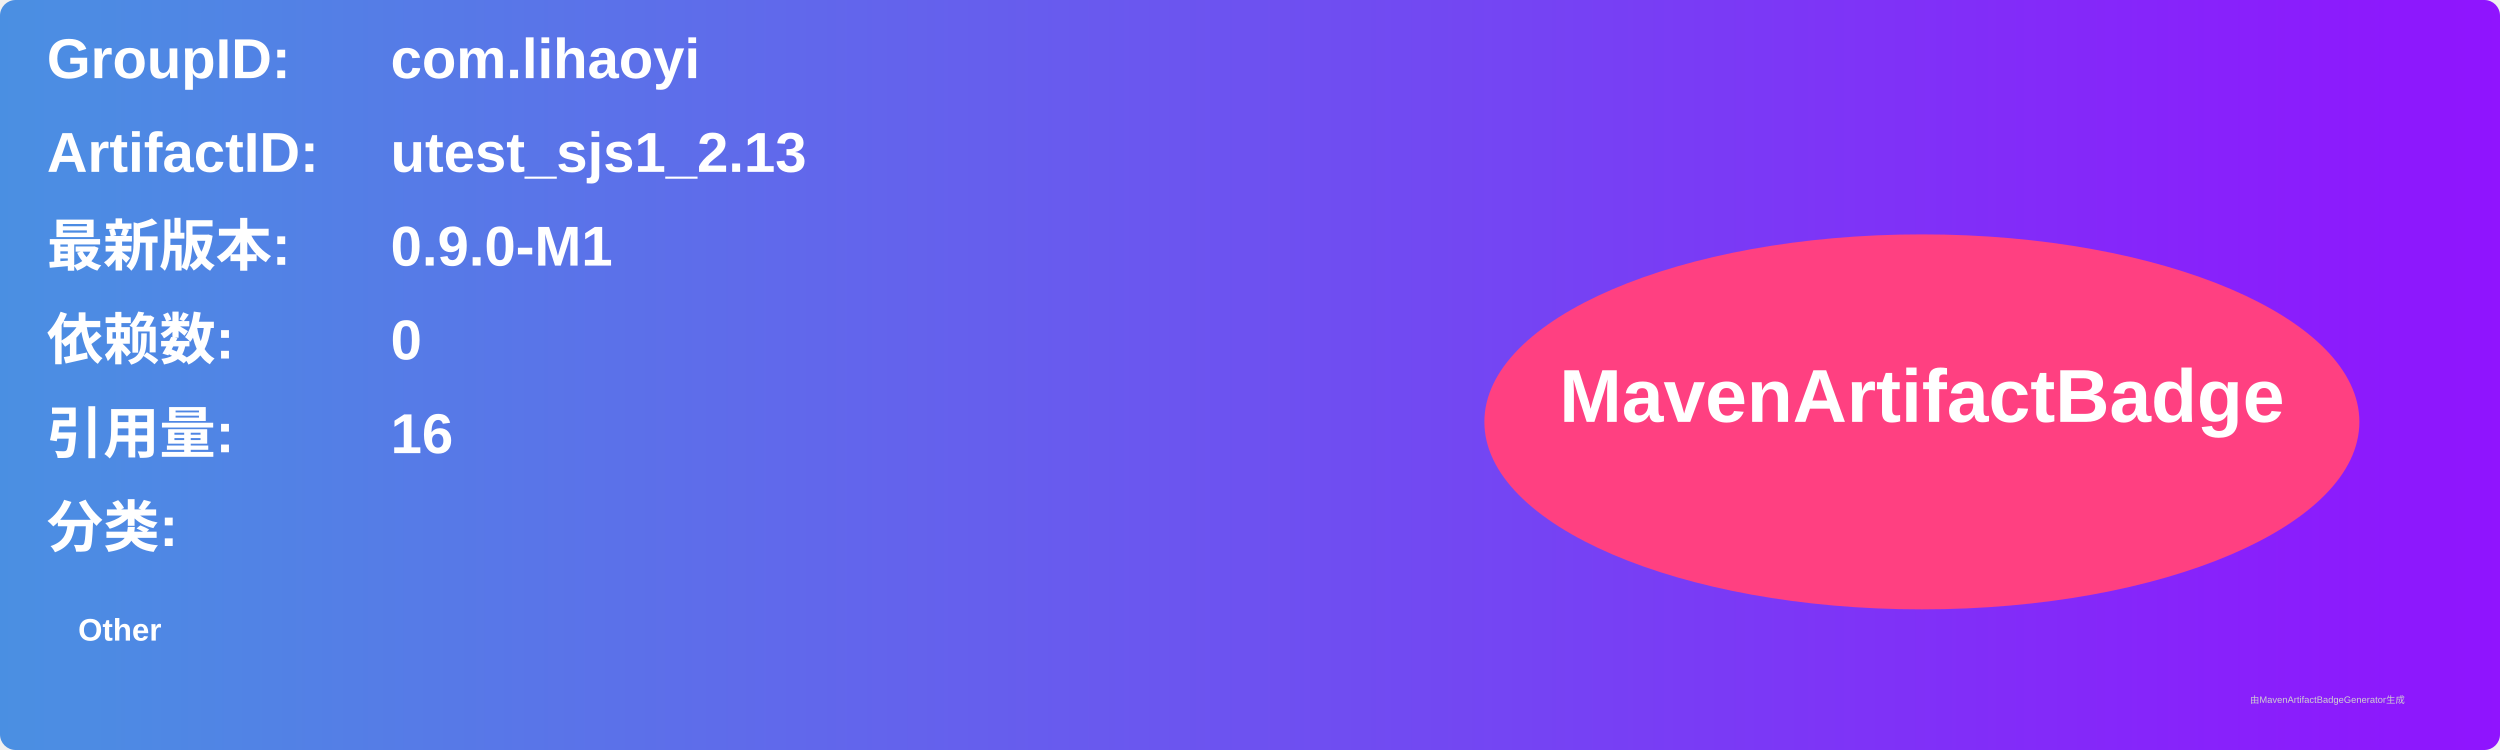
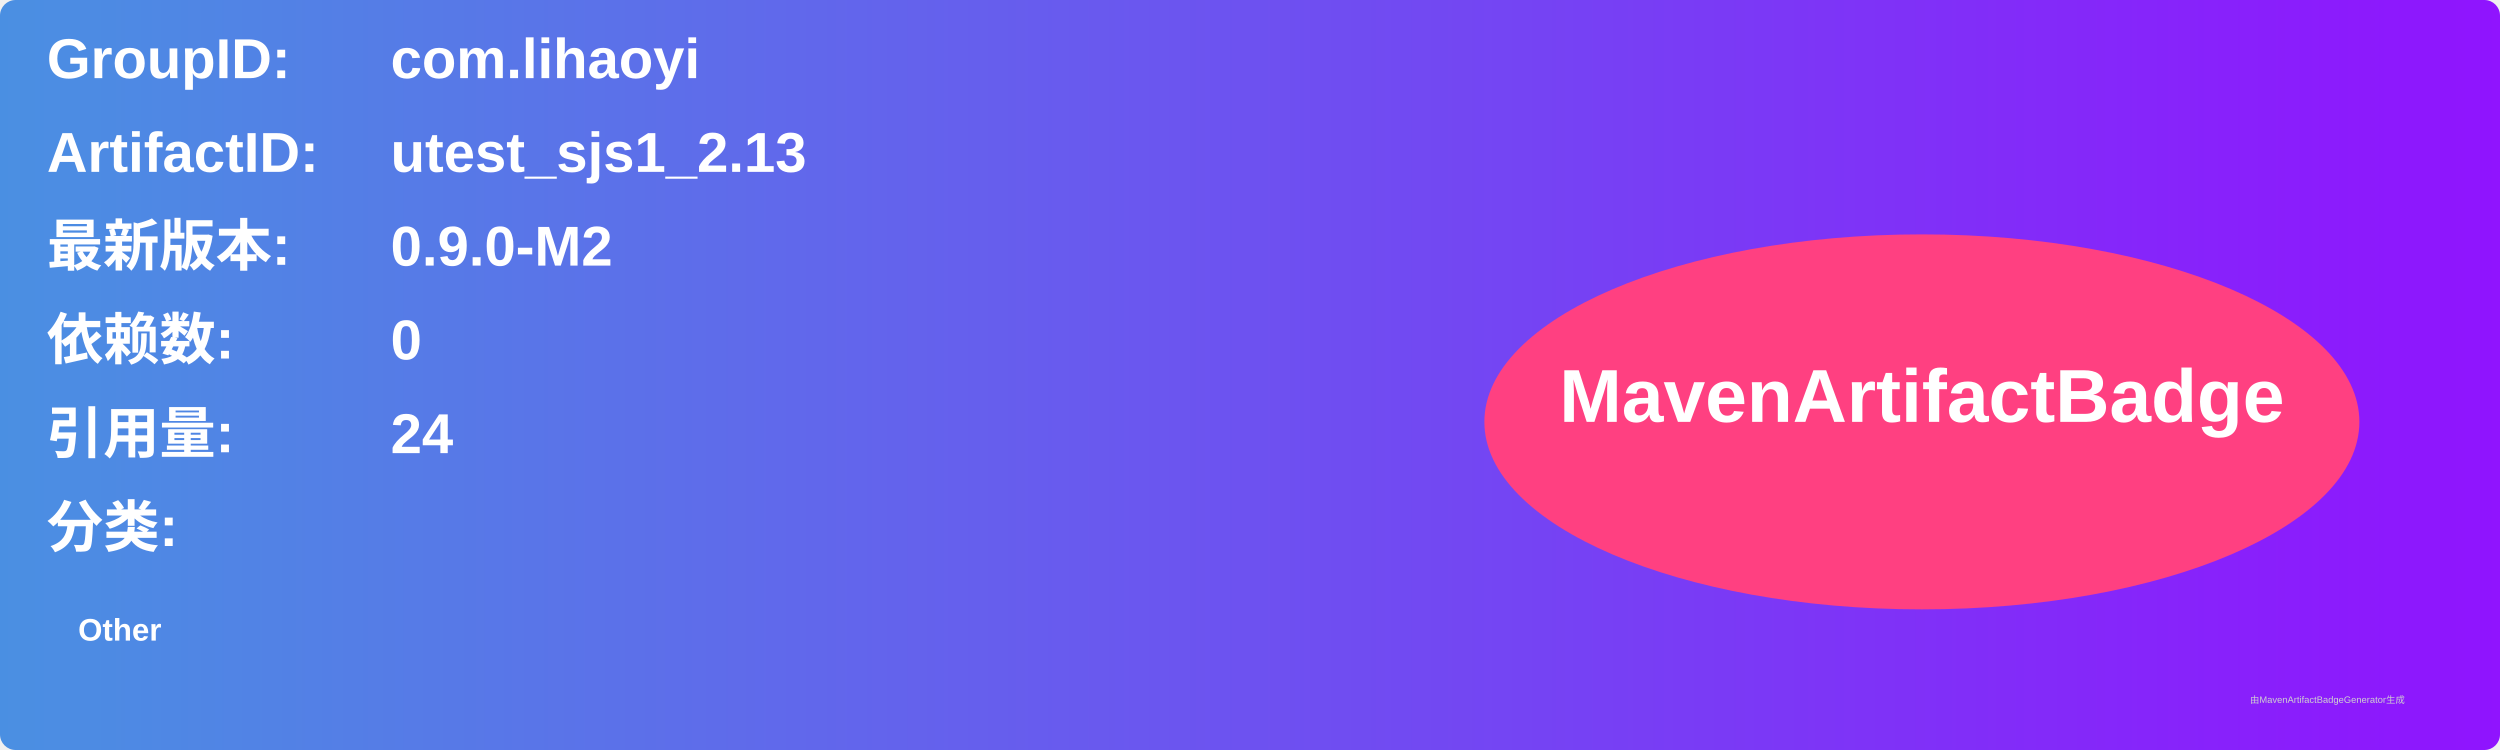
<svg xmlns="http://www.w3.org/2000/svg" width="800" height="240" viewBox="0 0 800 240">
  <linearGradient id="grad" x1="0%" y1="0%" x2="100%" y2="0%">
    <stop offset="0%" stop-color="#4a90e2" />
    <stop offset="100%" stop-color="#9013fe" />
  </linearGradient>
  <rect width="100%" height="100%" rx="5" ry="5" fill="url(#grad)" />
  <g transform="translate(15, 15)">
    <text x="0" y="10" font-family="Arial" font-size="18" fill="white" font-weight="bold" width="260">GroupID:</text>
    <text x="110" y="10" font-family="Arial" font-size="18" fill="white" font-weight="bold" width="460">com.lihaoyi</text>
    <text x="0" y="40" font-family="Arial" font-size="18" fill="white" font-weight="bold" width="260">ArtifactID:</text>
    <text x="110" y="40" font-family="Arial" font-size="18" fill="white" font-weight="bold" width="460">utest_sjs1_2.13</text>
    <text x="0" y="70" font-family="Arial" font-size="18" fill="white" font-weight="bold">最新版本:</text>
    <text x="110" y="70" font-family="Arial" font-size="18" fill="white" font-weight="bold">
-       <tspan font-weight="bold">0.9.0-M1</tspan>
+       <tspan font-weight="bold">0.9.0-M2</tspan>
    </text>
    <text x="0" y="100" font-family="Arial" font-size="18" fill="white" font-weight="bold">依赖数: </text>
    <text x="110" y="100" font-family="Arial" font-size="18" fill="white">
      <tspan font-weight="bold">0</tspan>
    </text>
    <text x="0" y="130" font-family="Arial" font-size="18" fill="white" font-weight="bold">引用量: </text>
    <text x="110" y="130" font-family="Arial" font-size="18" fill="white">
-       <tspan font-weight="bold">16</tspan>
+       <tspan font-weight="bold">24</tspan>
    </text>
    <text x="0" y="160" font-family="Arial" font-size="18" fill="white" font-weight="bold">分类:</text>
    <text x="10" y="190" font-family="Arial" font-size="10" fill="white">
      <tspan font-weight="bold">Other</tspan>
    </text>
    <ellipse cx="600" cy="120" rx="140" ry="60" fill="#ff4081" />
    <text x="600" y="120" text-anchor="middle" font-family="Arial" font-size="24" fill="white" font-weight="bold">MavenArtifactBadge</text>
  </g>
  <text x="720" y="225" font-family="Arial" font-size="3" fill="#d0d0d0">由MavenArtifactBadgeGenerator生成</text>
</svg>
